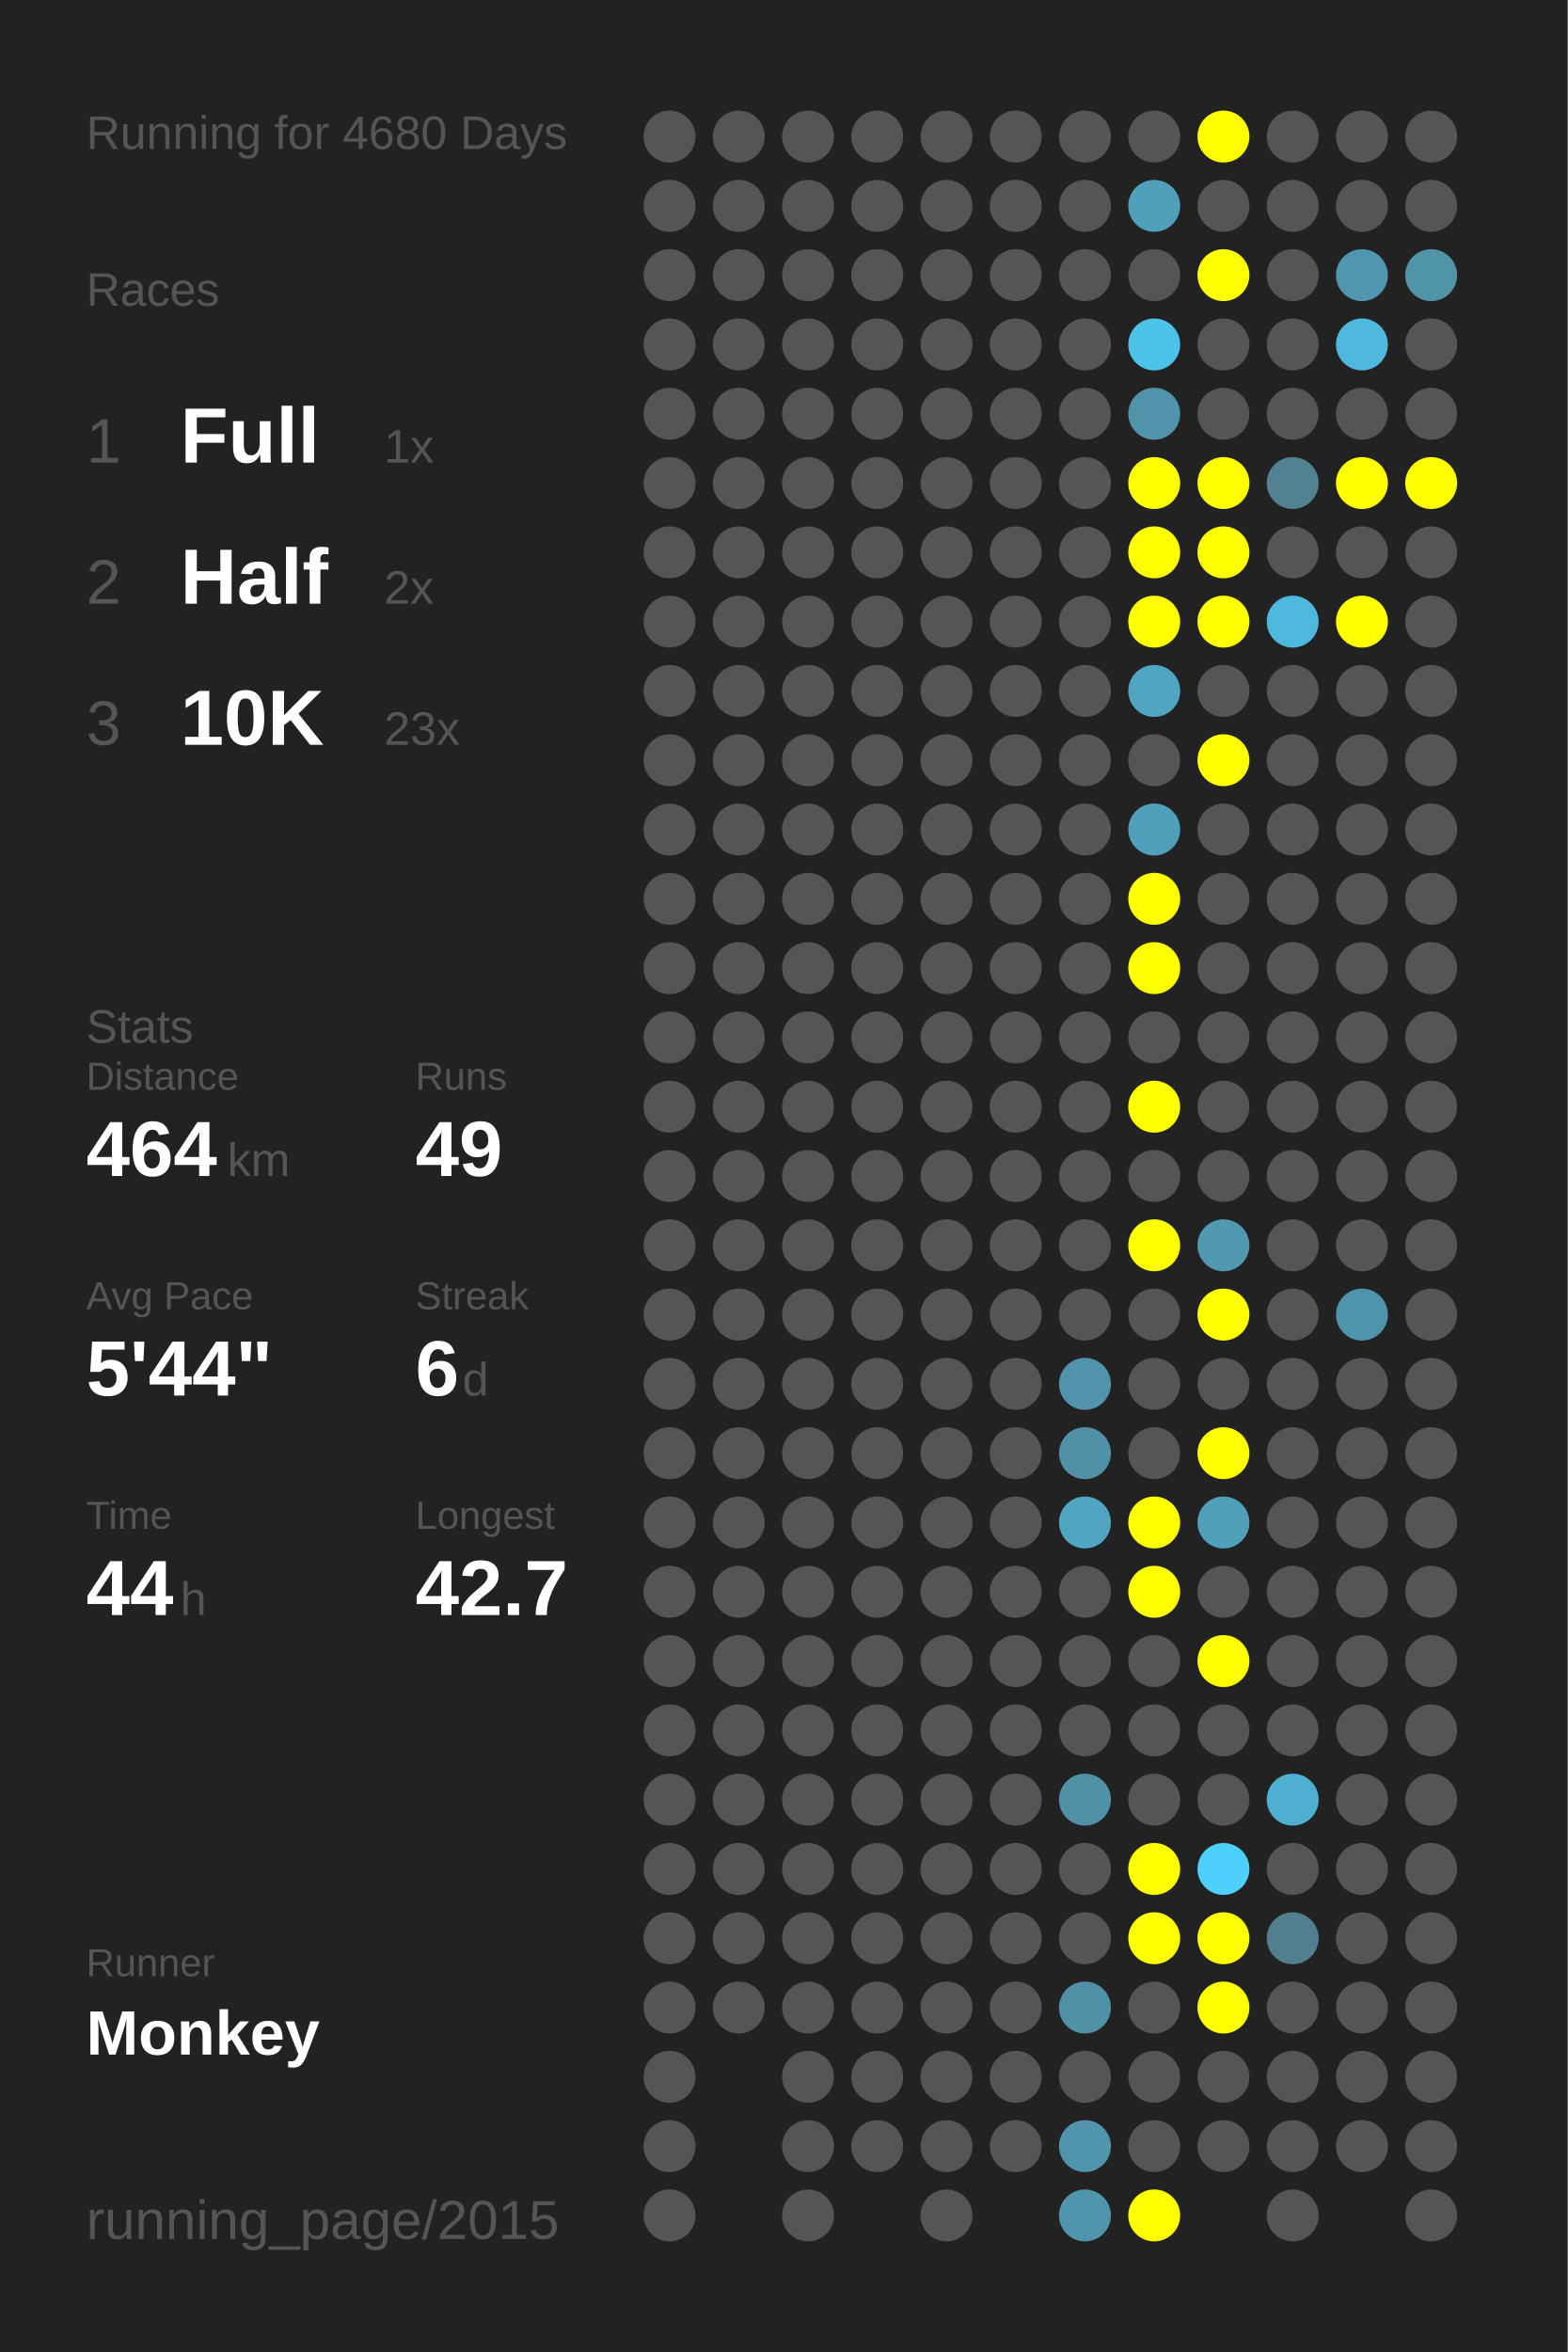
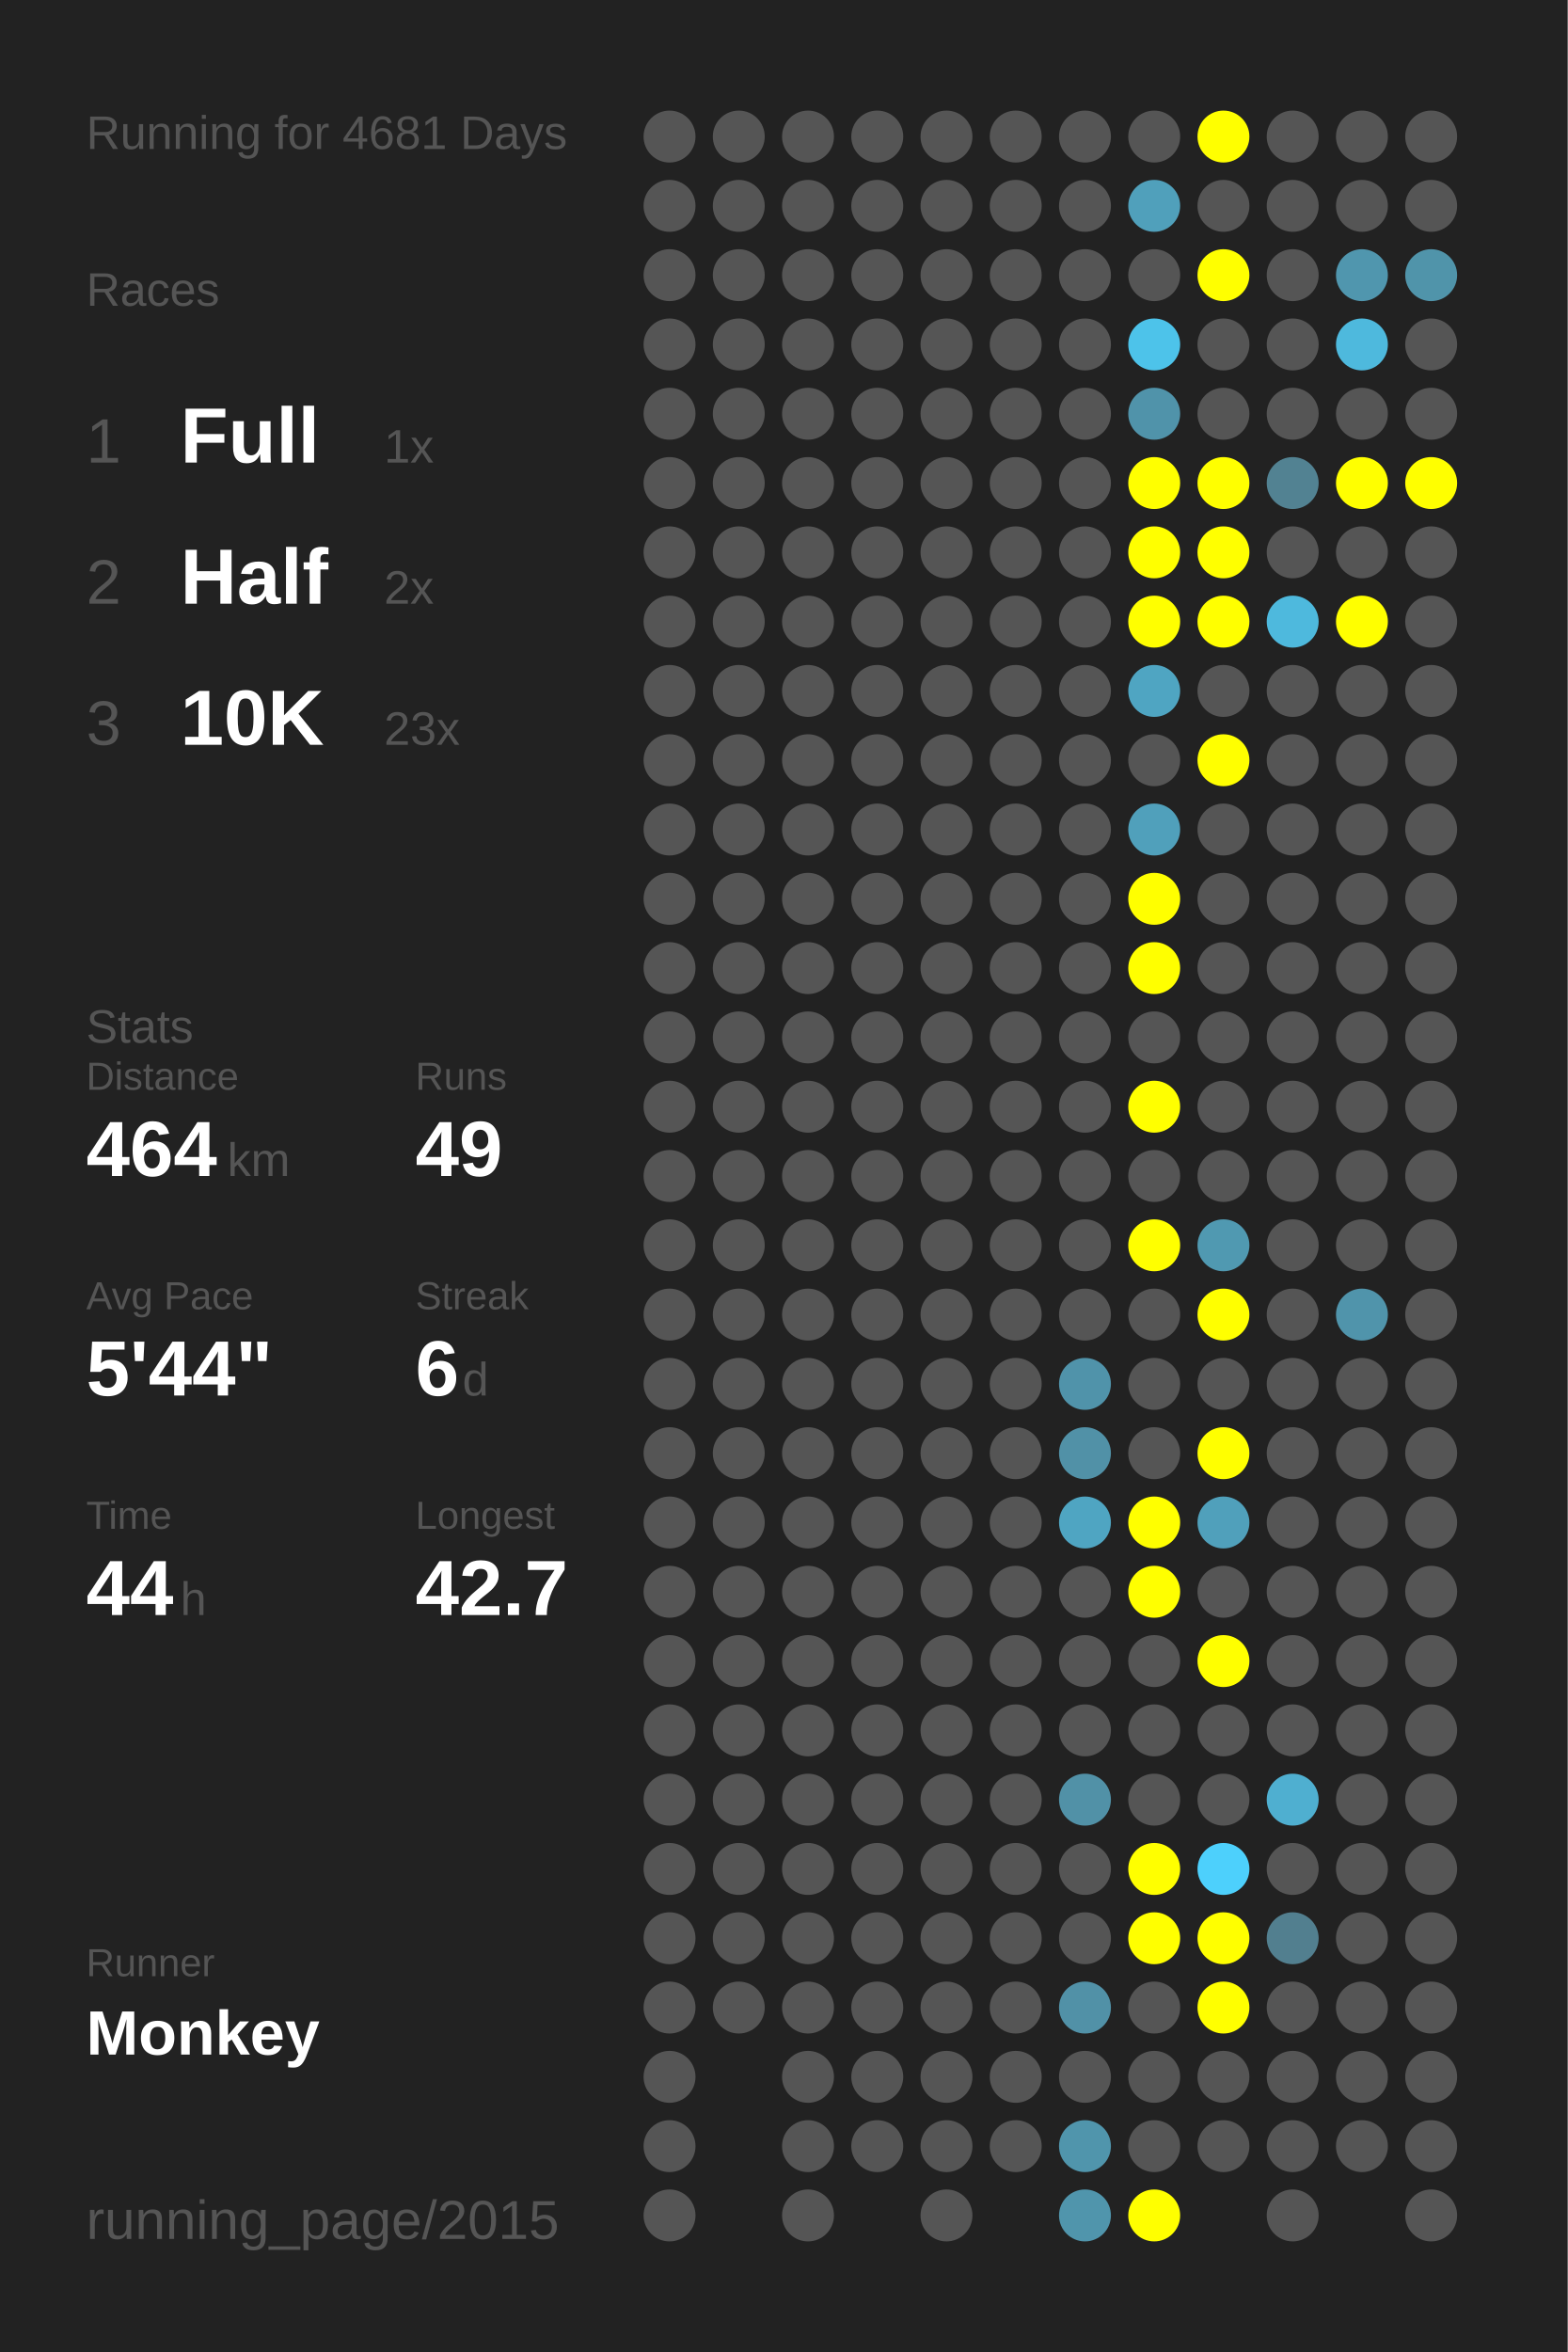
<svg xmlns="http://www.w3.org/2000/svg" baseProfile="full" height="300mm" version="1.1" viewBox="0,0,200,300" width="200mm">
  <defs />
  <rect fill="#222222" height="300" width="200" x="0" y="0" />
-   <text fill="#555555" style="font-size:6px; font-family:Arial;" x="11" y="19">Running for 4680 Days</text>
+   <text fill="#555555" style="font-size:6px; font-family:Arial;" x="11" y="19">Running for 4681 Days</text>
  <text fill="#555555" style="font-size:6px; font-family:Arial;" x="11" y="39">Races</text>
  <text fill="#555555" style="font-size:8px; font-family:Arial;" x="11" y="59">1</text>
  <text fill="#FFFFFF" style="font-size:10px; font-family:Arial; font-weight:bold;" x="23" y="59">Full</text>
  <text fill="#555555" style="font-size:6px; font-family:Arial;" x="49" y="59">1x</text>
  <text fill="#555555" style="font-size:8px; font-family:Arial;" x="11" y="77">2</text>
  <text fill="#FFFFFF" style="font-size:10px; font-family:Arial; font-weight:bold;" x="23" y="77">Half</text>
  <text fill="#555555" style="font-size:6px; font-family:Arial;" x="49" y="77">2x</text>
  <text fill="#555555" style="font-size:8px; font-family:Arial;" x="11" y="95">3</text>
  <text fill="#FFFFFF" style="font-size:10px; font-family:Arial; font-weight:bold;" x="23" y="95">10K</text>
  <text fill="#555555" style="font-size:6px; font-family:Arial;" x="49" y="95">23x</text>
  <text fill="#555555" style="font-size:6px; font-family:Arial;" x="11" y="133">Stats</text>
  <text fill="#555555" style="font-size:5px; font-family:Arial;" x="11" y="139">Distance</text>
  <text fill="#FFFFFF" style="font-size:10px; font-family:Arial; font-weight:bold;" x="11" y="150">464</text>
  <text fill="#555555" style="font-size:6px; font-family:Arial;" x="29" y="150">km</text>
  <text fill="#555555" style="font-size:5px; font-family:Arial;" x="53" y="139">Runs</text>
  <text fill="#FFFFFF" style="font-size:10px; font-family:Arial; font-weight:bold;" x="53" y="150">49</text>
  <text fill="#555555" style="font-size:5px; font-family:Arial;" x="11" y="167">Avg Pace</text>
  <text fill="#FFFFFF" style="font-size:10px; font-family:Arial; font-weight:bold;" x="11" y="178">5'44"</text>
  <text fill="#555555" style="font-size:5px; font-family:Arial;" x="53" y="167">Streak</text>
  <text fill="#FFFFFF" style="font-size:10px; font-family:Arial; font-weight:bold;" x="53" y="178">6</text>
  <text fill="#555555" style="font-size:6px; font-family:Arial;" x="59" y="178">d</text>
  <text fill="#555555" style="font-size:5px; font-family:Arial;" x="11" y="195">Time</text>
  <text fill="#FFFFFF" style="font-size:10px; font-family:Arial; font-weight:bold;" x="11" y="206">44</text>
  <text fill="#555555" style="font-size:6px; font-family:Arial;" x="23" y="206">h</text>
  <text fill="#555555" style="font-size:5px; font-family:Arial;" x="53" y="195">Longest</text>
  <text fill="#FFFFFF" style="font-size:10px; font-family:Arial; font-weight:bold;" x="53" y="206">42.7</text>
  <text fill="#555555" style="font-size:5px; font-family:Arial;" x="11" y="252.065">Runner</text>
  <text fill="#FFFFFF" style="font-size:8px; font-family:Arial; font-weight:bold;" x="11" y="262.065">Monkey</text>
  <text fill="#555555" style="font-size:7px; font-family:Arial;" x="11" y="285.581">running_page/2015</text>
  <circle cx="85.417" cy="17.419" fill="#555555" r="3.312" />
  <circle cx="85.417" cy="26.258" fill="#555555" r="3.312" />
  <circle cx="85.417" cy="35.097" fill="#555555" r="3.312" />
  <circle cx="85.417" cy="43.935" fill="#555555" r="3.312" />
  <circle cx="85.417" cy="52.774" fill="#555555" r="3.312" />
  <circle cx="85.417" cy="61.613" fill="#555555" r="3.312" />
  <circle cx="85.417" cy="70.452" fill="#555555" r="3.312" />
  <circle cx="85.417" cy="79.29" fill="#555555" r="3.312" />
  <circle cx="85.417" cy="88.129" fill="#555555" r="3.312" />
  <circle cx="85.417" cy="96.968" fill="#555555" r="3.312" />
  <circle cx="85.417" cy="105.806" fill="#555555" r="3.312" />
  <circle cx="85.417" cy="114.645" fill="#555555" r="3.312" />
  <circle cx="85.417" cy="123.484" fill="#555555" r="3.312" />
  <circle cx="85.417" cy="132.323" fill="#555555" r="3.312" />
  <circle cx="85.417" cy="141.161" fill="#555555" r="3.312" />
  <circle cx="85.417" cy="150" fill="#555555" r="3.312" />
  <circle cx="85.417" cy="158.839" fill="#555555" r="3.312" />
  <circle cx="85.417" cy="167.677" fill="#555555" r="3.312" />
  <circle cx="85.417" cy="176.516" fill="#555555" r="3.312" />
  <circle cx="85.417" cy="185.355" fill="#555555" r="3.312" />
  <circle cx="85.417" cy="194.194" fill="#555555" r="3.312" />
  <circle cx="85.417" cy="203.032" fill="#555555" r="3.312" />
  <circle cx="85.417" cy="211.871" fill="#555555" r="3.312" />
  <circle cx="85.417" cy="220.71" fill="#555555" r="3.312" />
  <circle cx="85.417" cy="229.548" fill="#555555" r="3.312" />
  <circle cx="85.417" cy="238.387" fill="#555555" r="3.312" />
  <circle cx="85.417" cy="247.226" fill="#555555" r="3.312" />
  <circle cx="85.417" cy="256.065" fill="#555555" r="3.312" />
  <circle cx="85.417" cy="264.903" fill="#555555" r="3.312" />
  <circle cx="85.417" cy="273.742" fill="#555555" r="3.312" />
  <circle cx="85.417" cy="282.581" fill="#555555" r="3.312" />
  <circle cx="94.25" cy="17.419" fill="#555555" r="3.312" />
  <circle cx="94.25" cy="26.258" fill="#555555" r="3.312" />
  <circle cx="94.25" cy="35.097" fill="#555555" r="3.312" />
  <circle cx="94.25" cy="43.935" fill="#555555" r="3.312" />
  <circle cx="94.25" cy="52.774" fill="#555555" r="3.312" />
  <circle cx="94.25" cy="61.613" fill="#555555" r="3.312" />
  <circle cx="94.25" cy="70.452" fill="#555555" r="3.312" />
  <circle cx="94.25" cy="79.29" fill="#555555" r="3.312" />
  <circle cx="94.25" cy="88.129" fill="#555555" r="3.312" />
  <circle cx="94.25" cy="96.968" fill="#555555" r="3.312" />
  <circle cx="94.25" cy="105.806" fill="#555555" r="3.312" />
  <circle cx="94.25" cy="114.645" fill="#555555" r="3.312" />
  <circle cx="94.25" cy="123.484" fill="#555555" r="3.312" />
  <circle cx="94.25" cy="132.323" fill="#555555" r="3.312" />
  <circle cx="94.25" cy="141.161" fill="#555555" r="3.312" />
  <circle cx="94.25" cy="150" fill="#555555" r="3.312" />
  <circle cx="94.25" cy="158.839" fill="#555555" r="3.312" />
  <circle cx="94.25" cy="167.677" fill="#555555" r="3.312" />
  <circle cx="94.25" cy="176.516" fill="#555555" r="3.312" />
  <circle cx="94.25" cy="185.355" fill="#555555" r="3.312" />
  <circle cx="94.25" cy="194.194" fill="#555555" r="3.312" />
  <circle cx="94.25" cy="203.032" fill="#555555" r="3.312" />
  <circle cx="94.25" cy="211.871" fill="#555555" r="3.312" />
  <circle cx="94.25" cy="220.71" fill="#555555" r="3.312" />
  <circle cx="94.25" cy="229.548" fill="#555555" r="3.312" />
  <circle cx="94.25" cy="238.387" fill="#555555" r="3.312" />
  <circle cx="94.25" cy="247.226" fill="#555555" r="3.312" />
  <circle cx="94.25" cy="256.065" fill="#555555" r="3.312" />
  <circle cx="103.083" cy="17.419" fill="#555555" r="3.312" />
  <circle cx="103.083" cy="26.258" fill="#555555" r="3.312" />
  <circle cx="103.083" cy="35.097" fill="#555555" r="3.312" />
  <circle cx="103.083" cy="43.935" fill="#555555" r="3.312" />
  <circle cx="103.083" cy="52.774" fill="#555555" r="3.312" />
  <circle cx="103.083" cy="61.613" fill="#555555" r="3.312" />
  <circle cx="103.083" cy="70.452" fill="#555555" r="3.312" />
  <circle cx="103.083" cy="79.29" fill="#555555" r="3.312" />
  <circle cx="103.083" cy="88.129" fill="#555555" r="3.312" />
  <circle cx="103.083" cy="96.968" fill="#555555" r="3.312" />
  <circle cx="103.083" cy="105.806" fill="#555555" r="3.312" />
  <circle cx="103.083" cy="114.645" fill="#555555" r="3.312" />
  <circle cx="103.083" cy="123.484" fill="#555555" r="3.312" />
  <circle cx="103.083" cy="132.323" fill="#555555" r="3.312" />
  <circle cx="103.083" cy="141.161" fill="#555555" r="3.312" />
  <circle cx="103.083" cy="150" fill="#555555" r="3.312" />
  <circle cx="103.083" cy="158.839" fill="#555555" r="3.312" />
  <circle cx="103.083" cy="167.677" fill="#555555" r="3.312" />
  <circle cx="103.083" cy="176.516" fill="#555555" r="3.312" />
  <circle cx="103.083" cy="185.355" fill="#555555" r="3.312" />
  <circle cx="103.083" cy="194.194" fill="#555555" r="3.312" />
  <circle cx="103.083" cy="203.032" fill="#555555" r="3.312" />
  <circle cx="103.083" cy="211.871" fill="#555555" r="3.312" />
  <circle cx="103.083" cy="220.71" fill="#555555" r="3.312" />
  <circle cx="103.083" cy="229.548" fill="#555555" r="3.312" />
  <circle cx="103.083" cy="238.387" fill="#555555" r="3.312" />
  <circle cx="103.083" cy="247.226" fill="#555555" r="3.312" />
  <circle cx="103.083" cy="256.065" fill="#555555" r="3.312" />
  <circle cx="103.083" cy="264.903" fill="#555555" r="3.312" />
  <circle cx="103.083" cy="273.742" fill="#555555" r="3.312" />
  <circle cx="103.083" cy="282.581" fill="#555555" r="3.312" />
  <circle cx="111.917" cy="17.419" fill="#555555" r="3.312" />
  <circle cx="111.917" cy="26.258" fill="#555555" r="3.312" />
  <circle cx="111.917" cy="35.097" fill="#555555" r="3.312" />
  <circle cx="111.917" cy="43.935" fill="#555555" r="3.312" />
  <circle cx="111.917" cy="52.774" fill="#555555" r="3.312" />
  <circle cx="111.917" cy="61.613" fill="#555555" r="3.312" />
  <circle cx="111.917" cy="70.452" fill="#555555" r="3.312" />
  <circle cx="111.917" cy="79.29" fill="#555555" r="3.312" />
  <circle cx="111.917" cy="88.129" fill="#555555" r="3.312" />
  <circle cx="111.917" cy="96.968" fill="#555555" r="3.312" />
  <circle cx="111.917" cy="105.806" fill="#555555" r="3.312" />
  <circle cx="111.917" cy="114.645" fill="#555555" r="3.312" />
  <circle cx="111.917" cy="123.484" fill="#555555" r="3.312" />
  <circle cx="111.917" cy="132.323" fill="#555555" r="3.312" />
  <circle cx="111.917" cy="141.161" fill="#555555" r="3.312" />
  <circle cx="111.917" cy="150" fill="#555555" r="3.312" />
  <circle cx="111.917" cy="158.839" fill="#555555" r="3.312" />
  <circle cx="111.917" cy="167.677" fill="#555555" r="3.312" />
  <circle cx="111.917" cy="176.516" fill="#555555" r="3.312" />
  <circle cx="111.917" cy="185.355" fill="#555555" r="3.312" />
  <circle cx="111.917" cy="194.194" fill="#555555" r="3.312" />
  <circle cx="111.917" cy="203.032" fill="#555555" r="3.312" />
  <circle cx="111.917" cy="211.871" fill="#555555" r="3.312" />
  <circle cx="111.917" cy="220.71" fill="#555555" r="3.312" />
  <circle cx="111.917" cy="229.548" fill="#555555" r="3.312" />
  <circle cx="111.917" cy="238.387" fill="#555555" r="3.312" />
  <circle cx="111.917" cy="247.226" fill="#555555" r="3.312" />
  <circle cx="111.917" cy="256.065" fill="#555555" r="3.312" />
  <circle cx="111.917" cy="264.903" fill="#555555" r="3.312" />
  <circle cx="111.917" cy="273.742" fill="#555555" r="3.312" />
  <circle cx="120.75" cy="17.419" fill="#555555" r="3.312" />
  <circle cx="120.75" cy="26.258" fill="#555555" r="3.312" />
  <circle cx="120.75" cy="35.097" fill="#555555" r="3.312" />
  <circle cx="120.75" cy="43.935" fill="#555555" r="3.312" />
  <circle cx="120.75" cy="52.774" fill="#555555" r="3.312" />
  <circle cx="120.75" cy="61.613" fill="#555555" r="3.312" />
  <circle cx="120.75" cy="70.452" fill="#555555" r="3.312" />
  <circle cx="120.75" cy="79.29" fill="#555555" r="3.312" />
  <circle cx="120.75" cy="88.129" fill="#555555" r="3.312" />
  <circle cx="120.75" cy="96.968" fill="#555555" r="3.312" />
  <circle cx="120.75" cy="105.806" fill="#555555" r="3.312" />
  <circle cx="120.75" cy="114.645" fill="#555555" r="3.312" />
  <circle cx="120.75" cy="123.484" fill="#555555" r="3.312" />
  <circle cx="120.75" cy="132.323" fill="#555555" r="3.312" />
  <circle cx="120.75" cy="141.161" fill="#555555" r="3.312" />
  <circle cx="120.75" cy="150" fill="#555555" r="3.312" />
  <circle cx="120.75" cy="158.839" fill="#555555" r="3.312" />
  <circle cx="120.75" cy="167.677" fill="#555555" r="3.312" />
  <circle cx="120.75" cy="176.516" fill="#555555" r="3.312" />
  <circle cx="120.75" cy="185.355" fill="#555555" r="3.312" />
  <circle cx="120.75" cy="194.194" fill="#555555" r="3.312" />
  <circle cx="120.75" cy="203.032" fill="#555555" r="3.312" />
  <circle cx="120.75" cy="211.871" fill="#555555" r="3.312" />
  <circle cx="120.75" cy="220.71" fill="#555555" r="3.312" />
  <circle cx="120.75" cy="229.548" fill="#555555" r="3.312" />
  <circle cx="120.75" cy="238.387" fill="#555555" r="3.312" />
  <circle cx="120.75" cy="247.226" fill="#555555" r="3.312" />
  <circle cx="120.75" cy="256.065" fill="#555555" r="3.312" />
  <circle cx="120.75" cy="264.903" fill="#555555" r="3.312" />
  <circle cx="120.75" cy="273.742" fill="#555555" r="3.312" />
  <circle cx="120.75" cy="282.581" fill="#555555" r="3.312" />
  <circle cx="129.583" cy="17.419" fill="#555555" r="3.312" />
  <circle cx="129.583" cy="26.258" fill="#555555" r="3.312" />
  <circle cx="129.583" cy="35.097" fill="#555555" r="3.312" />
  <circle cx="129.583" cy="43.935" fill="#555555" r="3.312" />
  <circle cx="129.583" cy="52.774" fill="#555555" r="3.312" />
  <circle cx="129.583" cy="61.613" fill="#555555" r="3.312" />
  <circle cx="129.583" cy="70.452" fill="#555555" r="3.312" />
  <circle cx="129.583" cy="79.29" fill="#555555" r="3.312" />
  <circle cx="129.583" cy="88.129" fill="#555555" r="3.312" />
  <circle cx="129.583" cy="96.968" fill="#555555" r="3.312" />
  <circle cx="129.583" cy="105.806" fill="#555555" r="3.312" />
  <circle cx="129.583" cy="114.645" fill="#555555" r="3.312" />
  <circle cx="129.583" cy="123.484" fill="#555555" r="3.312" />
  <circle cx="129.583" cy="132.323" fill="#555555" r="3.312" />
  <circle cx="129.583" cy="141.161" fill="#555555" r="3.312" />
  <circle cx="129.583" cy="150" fill="#555555" r="3.312" />
  <circle cx="129.583" cy="158.839" fill="#555555" r="3.312" />
  <circle cx="129.583" cy="167.677" fill="#555555" r="3.312" />
  <circle cx="129.583" cy="176.516" fill="#555555" r="3.312" />
  <circle cx="129.583" cy="185.355" fill="#555555" r="3.312" />
  <circle cx="129.583" cy="194.194" fill="#555555" r="3.312" />
  <circle cx="129.583" cy="203.032" fill="#555555" r="3.312" />
  <circle cx="129.583" cy="211.871" fill="#555555" r="3.312" />
  <circle cx="129.583" cy="220.71" fill="#555555" r="3.312" />
  <circle cx="129.583" cy="229.548" fill="#555555" r="3.312" />
  <circle cx="129.583" cy="238.387" fill="#555555" r="3.312" />
  <circle cx="129.583" cy="247.226" fill="#555555" r="3.312" />
  <circle cx="129.583" cy="256.065" fill="#555555" r="3.312" />
  <circle cx="129.583" cy="264.903" fill="#555555" r="3.312" />
  <circle cx="129.583" cy="273.742" fill="#555555" r="3.312" />
  <circle cx="138.417" cy="17.419" fill="#555555" r="3.312" />
  <circle cx="138.417" cy="26.258" fill="#555555" r="3.312" />
  <circle cx="138.417" cy="35.097" fill="#555555" r="3.312" />
  <circle cx="138.417" cy="43.935" fill="#555555" r="3.312" />
  <circle cx="138.417" cy="52.774" fill="#555555" r="3.312" />
  <circle cx="138.417" cy="61.613" fill="#555555" r="3.312" />
  <circle cx="138.417" cy="70.452" fill="#555555" r="3.312" />
  <circle cx="138.417" cy="79.29" fill="#555555" r="3.312" />
  <circle cx="138.417" cy="88.129" fill="#555555" r="3.312" />
  <circle cx="138.417" cy="96.968" fill="#555555" r="3.312" />
  <circle cx="138.417" cy="105.806" fill="#555555" r="3.312" />
  <circle cx="138.417" cy="114.645" fill="#555555" r="3.312" />
  <circle cx="138.417" cy="123.484" fill="#555555" r="3.312" />
  <circle cx="138.417" cy="132.323" fill="#555555" r="3.312" />
  <circle cx="138.417" cy="141.161" fill="#555555" r="3.312" />
  <circle cx="138.417" cy="150" fill="#555555" r="3.312" />
  <circle cx="138.417" cy="158.839" fill="#555555" r="3.312" />
  <circle cx="138.417" cy="167.677" fill="#555555" r="3.312" />
  <circle cx="138.417" cy="176.516" fill="#5093aa" r="3.312" />
  <circle cx="138.417" cy="185.355" fill="#5191a7" r="3.312" />
  <circle cx="138.417" cy="194.194" fill="#4fa5c2" r="3.312" />
  <circle cx="138.417" cy="203.032" fill="#555555" r="3.312" />
  <circle cx="138.417" cy="211.871" fill="#555555" r="3.312" />
  <circle cx="138.417" cy="220.71" fill="#555555" r="3.312" />
  <circle cx="138.417" cy="229.548" fill="#5191a7" r="3.312" />
  <circle cx="138.417" cy="238.387" fill="#555555" r="3.312" />
  <circle cx="138.417" cy="247.226" fill="#555555" r="3.312" />
  <circle cx="138.417" cy="256.065" fill="#5191a7" r="3.312" />
  <circle cx="138.417" cy="264.903" fill="#555555" r="3.312" />
  <circle cx="138.417" cy="273.742" fill="#5095ac" r="3.312" />
  <circle cx="138.417" cy="282.581" fill="#5095ac" r="3.312" />
  <circle cx="147.25" cy="17.419" fill="#555555" r="3.312" />
  <circle cx="147.25" cy="26.258" fill="#50a0bb" r="3.312" />
  <circle cx="147.25" cy="35.097" fill="#555555" r="3.312" />
  <circle cx="147.25" cy="43.935" fill="#4dc3ea" r="3.312" />
  <circle cx="147.25" cy="52.774" fill="#5093aa" r="3.312" />
  <circle cx="147.25" cy="61.613" fill="#FFFF00" r="3.312" />
  <circle cx="147.25" cy="70.452" fill="#FFFF00" r="3.312" />
  <circle cx="147.25" cy="79.29" fill="#FFFF00" r="3.312" />
  <circle cx="147.25" cy="88.129" fill="#4fa5c2" r="3.312" />
  <circle cx="147.25" cy="96.968" fill="#555555" r="3.312" />
  <circle cx="147.25" cy="105.806" fill="#50a0bb" r="3.312" />
  <circle cx="147.25" cy="114.645" fill="#FFFF00" r="3.312" />
  <circle cx="147.25" cy="123.484" fill="#FFFF00" r="3.312" />
  <circle cx="147.25" cy="132.323" fill="#555555" r="3.312" />
  <circle cx="147.25" cy="141.161" fill="#FFFF00" r="3.312" />
  <circle cx="147.25" cy="150" fill="#555555" r="3.312" />
  <circle cx="147.25" cy="158.839" fill="#FFFF00" r="3.312" />
  <circle cx="147.25" cy="167.677" fill="#555555" r="3.312" />
  <circle cx="147.25" cy="176.516" fill="#555555" r="3.312" />
  <circle cx="147.25" cy="185.355" fill="#555555" r="3.312" />
  <circle cx="147.25" cy="194.194" fill="#FFFF00" r="3.312" />
  <circle cx="147.25" cy="203.032" fill="#FFFF00" r="3.312" />
  <circle cx="147.25" cy="211.871" fill="#555555" r="3.312" />
  <circle cx="147.25" cy="220.71" fill="#555555" r="3.312" />
  <circle cx="147.25" cy="229.548" fill="#555555" r="3.312" />
  <circle cx="147.25" cy="238.387" fill="#FFFF00" r="3.312" />
  <circle cx="147.25" cy="247.226" fill="#FFFF00" r="3.312" />
  <circle cx="147.25" cy="256.065" fill="#555555" r="3.312" />
  <circle cx="147.25" cy="264.903" fill="#555555" r="3.312" />
  <circle cx="147.25" cy="273.742" fill="#555555" r="3.312" />
  <circle cx="147.25" cy="282.581" fill="#FFFF00" r="3.312" />
  <circle cx="156.083" cy="17.419" fill="#FFFF00" r="3.312" />
  <circle cx="156.083" cy="26.258" fill="#555555" r="3.312" />
  <circle cx="156.083" cy="35.097" fill="#FFFF00" r="3.312" />
  <circle cx="156.083" cy="43.935" fill="#555555" r="3.312" />
  <circle cx="156.083" cy="52.774" fill="#555555" r="3.312" />
  <circle cx="156.083" cy="61.613" fill="#FFFF00" r="3.312" />
  <circle cx="156.083" cy="70.452" fill="#FFFF00" r="3.312" />
  <circle cx="156.083" cy="79.29" fill="#FFFF00" r="3.312" />
  <circle cx="156.083" cy="88.129" fill="#555555" r="3.312" />
  <circle cx="156.083" cy="96.968" fill="#FFFF00" r="3.312" />
  <circle cx="156.083" cy="105.806" fill="#555555" r="3.312" />
  <circle cx="156.083" cy="114.645" fill="#555555" r="3.312" />
  <circle cx="156.083" cy="123.484" fill="#555555" r="3.312" />
  <circle cx="156.083" cy="132.323" fill="#555555" r="3.312" />
  <circle cx="156.083" cy="141.161" fill="#555555" r="3.312" />
  <circle cx="156.083" cy="150" fill="#555555" r="3.312" />
  <circle cx="156.083" cy="158.839" fill="#5099b1" r="3.312" />
  <circle cx="156.083" cy="167.677" fill="#FFFF00" r="3.312" />
  <circle cx="156.083" cy="176.516" fill="#555555" r="3.312" />
  <circle cx="156.083" cy="185.355" fill="#FFFF00" r="3.312" />
  <circle cx="156.083" cy="194.194" fill="#50a0bb" r="3.312" />
  <circle cx="156.083" cy="203.032" fill="#555555" r="3.312" />
  <circle cx="156.083" cy="211.871" fill="#FFFF00" r="3.312" />
  <circle cx="156.083" cy="220.71" fill="#555555" r="3.312" />
  <circle cx="156.083" cy="229.548" fill="#555555" r="3.312" />
  <circle cx="156.083" cy="238.387" fill="#4dd0fc" r="3.312" />
  <circle cx="156.083" cy="247.226" fill="#FFFF00" r="3.312" />
  <circle cx="156.083" cy="256.065" fill="#FFFF00" r="3.312" />
  <circle cx="156.083" cy="264.903" fill="#555555" r="3.312" />
  <circle cx="156.083" cy="273.742" fill="#555555" r="3.312" />
  <circle cx="164.917" cy="17.419" fill="#555555" r="3.312" />
  <circle cx="164.917" cy="26.258" fill="#555555" r="3.312" />
  <circle cx="164.917" cy="35.097" fill="#555555" r="3.312" />
  <circle cx="164.917" cy="43.935" fill="#555555" r="3.312" />
  <circle cx="164.917" cy="52.774" fill="#555555" r="3.312" />
  <circle cx="164.917" cy="61.613" fill="#528292" r="3.312" />
  <circle cx="164.917" cy="70.452" fill="#555555" r="3.312" />
  <circle cx="164.917" cy="79.29" fill="#4eb9dd" r="3.312" />
  <circle cx="164.917" cy="88.129" fill="#555555" r="3.312" />
  <circle cx="164.917" cy="96.968" fill="#555555" r="3.312" />
  <circle cx="164.917" cy="105.806" fill="#555555" r="3.312" />
  <circle cx="164.917" cy="114.645" fill="#555555" r="3.312" />
  <circle cx="164.917" cy="123.484" fill="#555555" r="3.312" />
  <circle cx="164.917" cy="132.323" fill="#555555" r="3.312" />
  <circle cx="164.917" cy="141.161" fill="#555555" r="3.312" />
  <circle cx="164.917" cy="150" fill="#555555" r="3.312" />
  <circle cx="164.917" cy="158.839" fill="#555555" r="3.312" />
  <circle cx="164.917" cy="167.677" fill="#555555" r="3.312" />
  <circle cx="164.917" cy="176.516" fill="#555555" r="3.312" />
  <circle cx="164.917" cy="185.355" fill="#555555" r="3.312" />
  <circle cx="164.917" cy="194.194" fill="#555555" r="3.312" />
  <circle cx="164.917" cy="203.032" fill="#555555" r="3.312" />
  <circle cx="164.917" cy="211.871" fill="#555555" r="3.312" />
  <circle cx="164.917" cy="220.71" fill="#555555" r="3.312" />
  <circle cx="164.917" cy="229.548" fill="#4fafd0" r="3.312" />
  <circle cx="164.917" cy="238.387" fill="#555555" r="3.312" />
  <circle cx="164.917" cy="247.226" fill="#527f8f" r="3.312" />
  <circle cx="164.917" cy="256.065" fill="#555555" r="3.312" />
  <circle cx="164.917" cy="264.903" fill="#555555" r="3.312" />
  <circle cx="164.917" cy="273.742" fill="#555555" r="3.312" />
  <circle cx="164.917" cy="282.581" fill="#555555" r="3.312" />
  <circle cx="173.75" cy="17.419" fill="#555555" r="3.312" />
  <circle cx="173.75" cy="26.258" fill="#555555" r="3.312" />
  <circle cx="173.75" cy="35.097" fill="#5096ae" r="3.312" />
  <circle cx="173.75" cy="43.935" fill="#4eb9dd" r="3.312" />
  <circle cx="173.75" cy="52.774" fill="#555555" r="3.312" />
  <circle cx="173.75" cy="61.613" fill="#FFFF00" r="3.312" />
  <circle cx="173.75" cy="70.452" fill="#555555" r="3.312" />
  <circle cx="173.75" cy="79.29" fill="#FFFF00" r="3.312" />
  <circle cx="173.75" cy="88.129" fill="#555555" r="3.312" />
  <circle cx="173.75" cy="96.968" fill="#555555" r="3.312" />
  <circle cx="173.75" cy="105.806" fill="#555555" r="3.312" />
  <circle cx="173.75" cy="114.645" fill="#555555" r="3.312" />
  <circle cx="173.75" cy="123.484" fill="#555555" r="3.312" />
  <circle cx="173.75" cy="132.323" fill="#555555" r="3.312" />
  <circle cx="173.75" cy="141.161" fill="#555555" r="3.312" />
  <circle cx="173.75" cy="150" fill="#555555" r="3.312" />
  <circle cx="173.75" cy="158.839" fill="#555555" r="3.312" />
  <circle cx="173.75" cy="167.677" fill="#5094ab" r="3.312" />
  <circle cx="173.75" cy="176.516" fill="#555555" r="3.312" />
  <circle cx="173.75" cy="185.355" fill="#555555" r="3.312" />
  <circle cx="173.75" cy="194.194" fill="#555555" r="3.312" />
  <circle cx="173.75" cy="203.032" fill="#555555" r="3.312" />
  <circle cx="173.75" cy="211.871" fill="#555555" r="3.312" />
  <circle cx="173.75" cy="220.71" fill="#555555" r="3.312" />
  <circle cx="173.75" cy="229.548" fill="#555555" r="3.312" />
  <circle cx="173.75" cy="238.387" fill="#555555" r="3.312" />
  <circle cx="173.75" cy="247.226" fill="#555555" r="3.312" />
  <circle cx="173.75" cy="256.065" fill="#555555" r="3.312" />
  <circle cx="173.75" cy="264.903" fill="#555555" r="3.312" />
  <circle cx="173.75" cy="273.742" fill="#555555" r="3.312" />
  <circle cx="182.583" cy="17.419" fill="#555555" r="3.312" />
  <circle cx="182.583" cy="26.258" fill="#555555" r="3.312" />
  <circle cx="182.583" cy="35.097" fill="#5094aa" r="3.312" />
  <circle cx="182.583" cy="43.935" fill="#555555" r="3.312" />
  <circle cx="182.583" cy="52.774" fill="#555555" r="3.312" />
  <circle cx="182.583" cy="61.613" fill="#FFFF00" r="3.312" />
  <circle cx="182.583" cy="70.452" fill="#555555" r="3.312" />
  <circle cx="182.583" cy="79.29" fill="#555555" r="3.312" />
  <circle cx="182.583" cy="88.129" fill="#555555" r="3.312" />
  <circle cx="182.583" cy="96.968" fill="#555555" r="3.312" />
  <circle cx="182.583" cy="105.806" fill="#555555" r="3.312" />
  <circle cx="182.583" cy="114.645" fill="#555555" r="3.312" />
  <circle cx="182.583" cy="123.484" fill="#555555" r="3.312" />
  <circle cx="182.583" cy="132.323" fill="#555555" r="3.312" />
  <circle cx="182.583" cy="141.161" fill="#555555" r="3.312" />
  <circle cx="182.583" cy="150" fill="#555555" r="3.312" />
  <circle cx="182.583" cy="158.839" fill="#555555" r="3.312" />
  <circle cx="182.583" cy="167.677" fill="#555555" r="3.312" />
  <circle cx="182.583" cy="176.516" fill="#555555" r="3.312" />
  <circle cx="182.583" cy="185.355" fill="#555555" r="3.312" />
  <circle cx="182.583" cy="194.194" fill="#555555" r="3.312" />
  <circle cx="182.583" cy="203.032" fill="#555555" r="3.312" />
  <circle cx="182.583" cy="211.871" fill="#555555" r="3.312" />
  <circle cx="182.583" cy="220.71" fill="#555555" r="3.312" />
  <circle cx="182.583" cy="229.548" fill="#555555" r="3.312" />
  <circle cx="182.583" cy="238.387" fill="#555555" r="3.312" />
  <circle cx="182.583" cy="247.226" fill="#555555" r="3.312" />
  <circle cx="182.583" cy="256.065" fill="#555555" r="3.312" />
  <circle cx="182.583" cy="264.903" fill="#555555" r="3.312" />
  <circle cx="182.583" cy="273.742" fill="#555555" r="3.312" />
  <circle cx="182.583" cy="282.581" fill="#555555" r="3.312" />
</svg>
